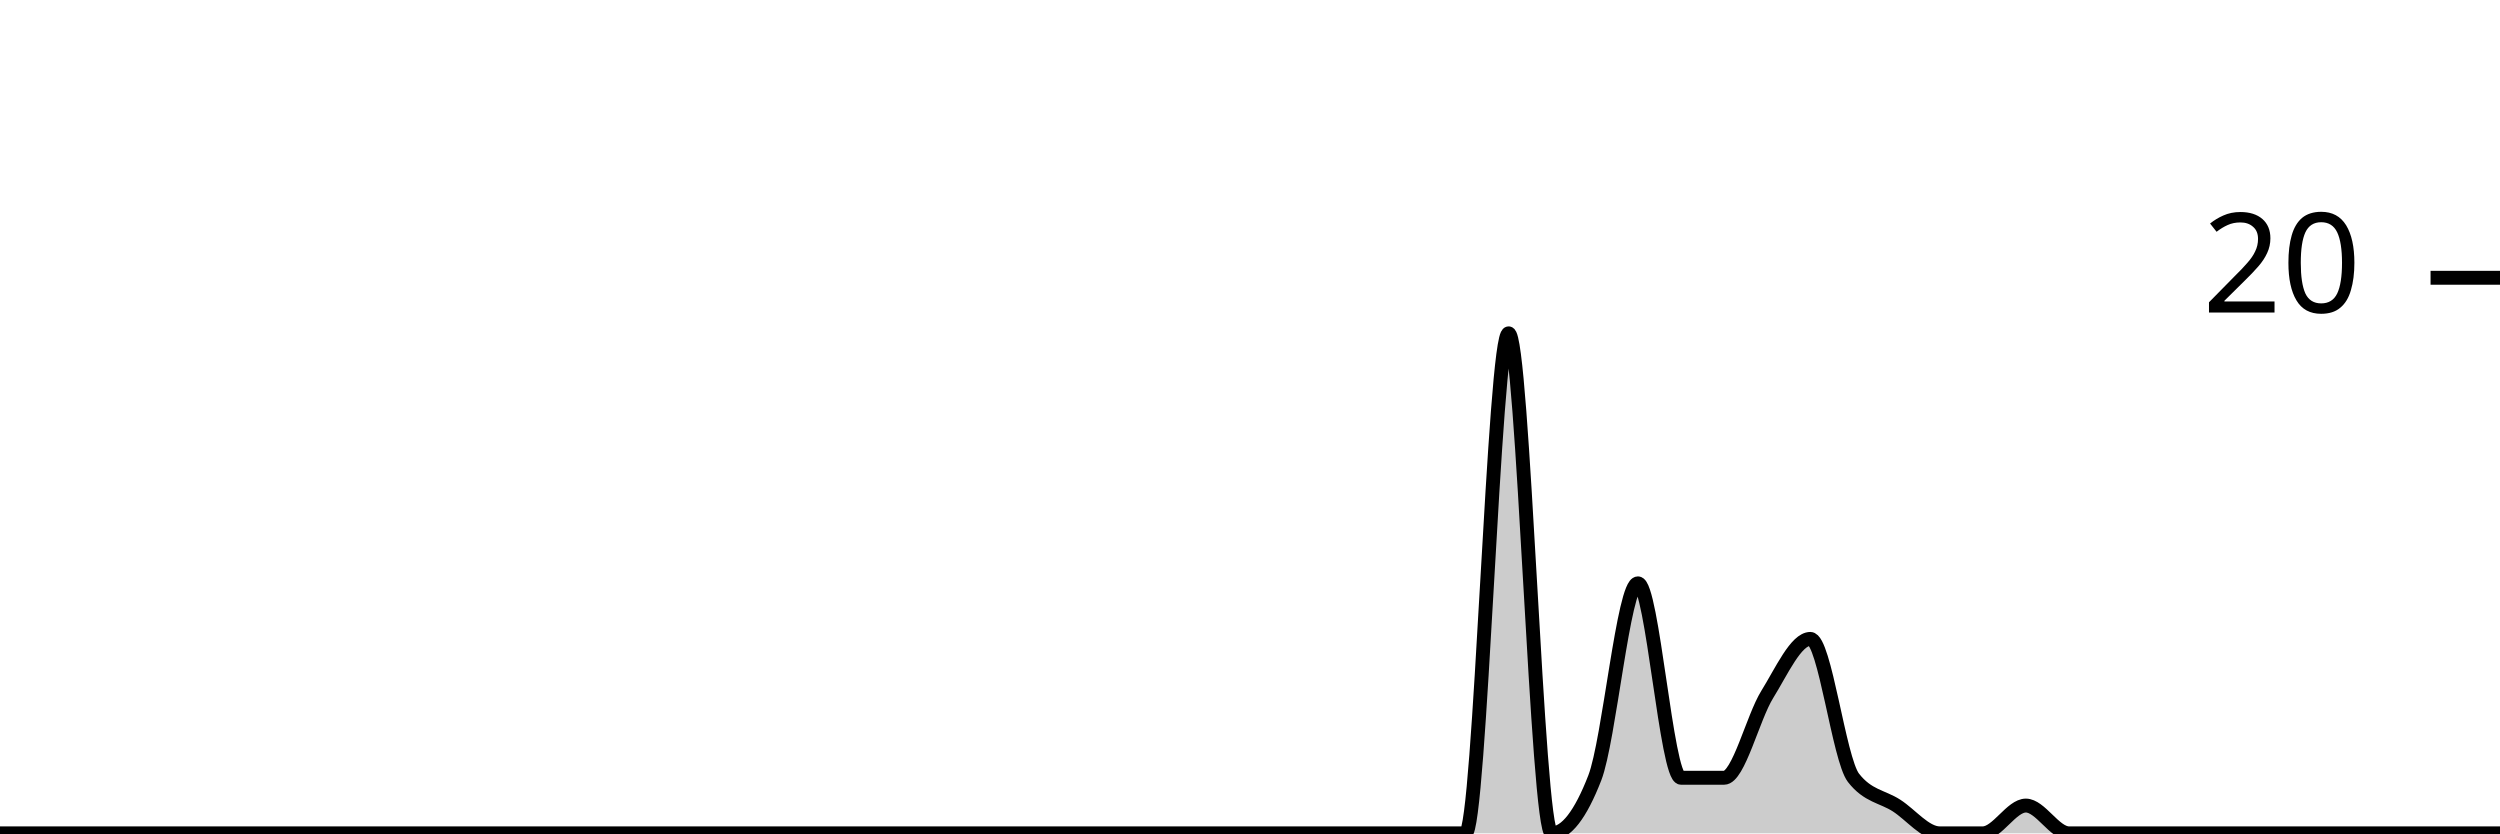
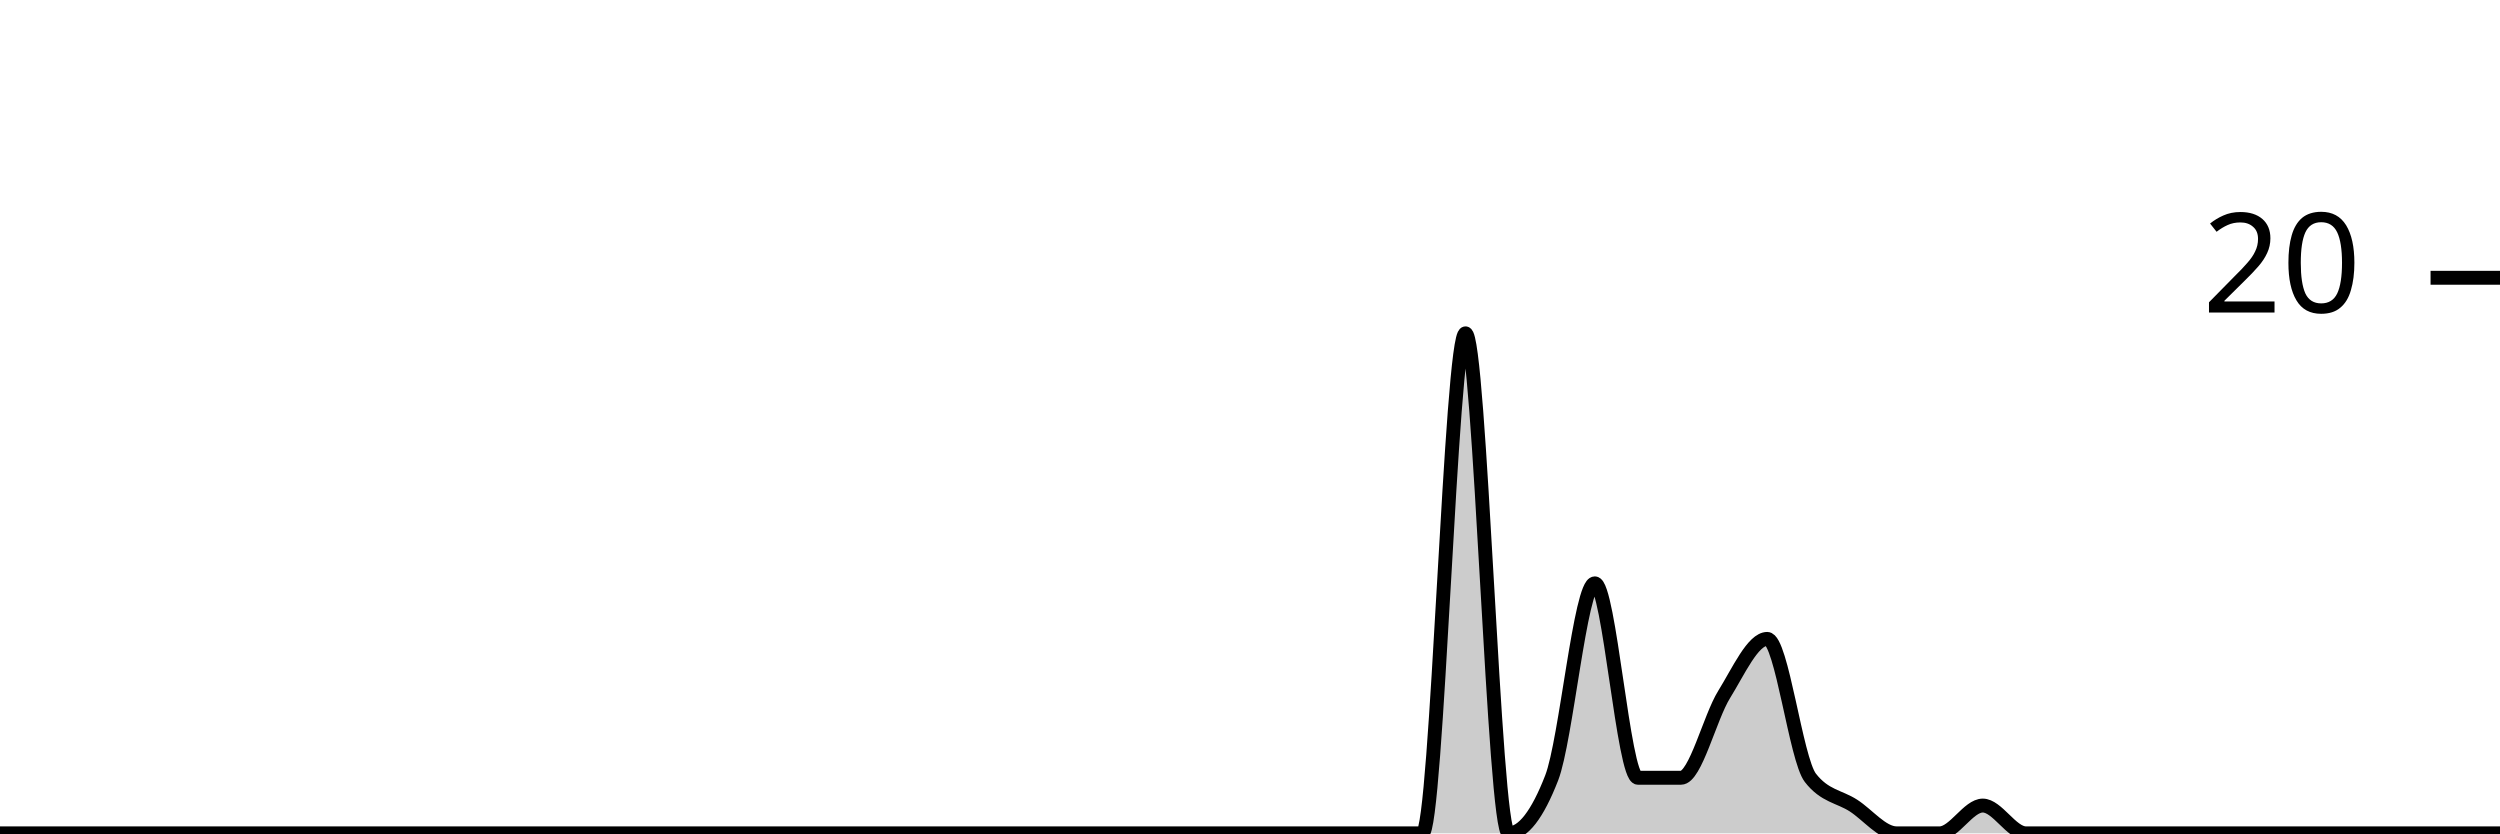
<svg xmlns="http://www.w3.org/2000/svg" viewBox="0 0 180 60">
  <g transform="translate(0,20)">
-     <path class="area" fill="rgba(0, 0, 0, 0.2)" d="M0,40C1.034,40,2.069,40,3.103,40C4.138,40,5.172,40,6.207,40C7.241,40,8.276,40,9.31,40C10.345,40,11.379,40,12.414,40C13.448,40,14.483,40,15.517,40C16.552,40,17.586,40,18.621,40C19.655,40,20.69,40,21.724,40C22.759,40,23.793,40,24.828,40C25.862,40,26.897,40,27.931,40C28.966,40,30,40,31.034,40C32.069,40,33.103,40,34.138,40C35.172,40,36.207,40,37.241,40C38.276,40,39.31,40,40.345,40C41.379,40,42.414,40,43.448,40C44.483,40,45.517,40,46.552,40C47.586,40,48.621,40,49.655,40C50.69,40,51.724,40,52.759,40C53.793,40,54.828,40,55.862,40C56.897,40,57.931,40,58.966,40C60,40,61.034,40,62.069,40C63.103,40,64.138,40,65.172,40C66.207,40,67.241,40,68.276,40C69.31,40,70.345,40,71.379,40C72.414,40,73.448,40,74.483,40C75.517,40,76.552,40,77.586,40C78.621,40,79.655,40,80.69,40C81.724,40,82.759,40,83.793,40C84.828,40,85.862,40,86.897,40C87.931,40,88.966,40,90,40C91.034,40,92.069,40,93.103,40C94.138,40,95.172,40,96.207,40C97.241,40,98.276,40,99.31,40C100.345,40,101.379,40,102.414,40C103.448,40,104.483,40,105.517,40C106.552,40,107.586,4,108.621,4C109.655,4,110.69,40,111.724,40C112.759,40,113.793,38.667,114.828,36C115.862,33.333,116.897,22,117.931,22C118.966,22,120,36,121.034,36C122.069,36,123.103,36,124.138,36C125.172,36,126.207,31.667,127.241,30C128.276,28.333,129.31,26,130.345,26C131.379,26,132.414,34.667,133.448,36C134.483,37.333,135.517,37.333,136.552,38C137.586,38.667,138.621,40,139.655,40C140.69,40,141.724,40,142.759,40C143.793,40,144.828,38,145.862,38C146.897,38,147.931,40,148.966,40C150,40,151.034,40,152.069,40C153.103,40,154.138,40,155.172,40C156.207,40,157.241,40,158.276,40C159.31,40,160.345,40,161.379,40C162.414,40,163.448,40,164.483,40C165.517,40,166.552,40,167.586,40C168.621,40,169.655,40,170.69,40C171.724,40,172.759,40,173.793,40C174.828,40,175.862,40,176.897,40C177.931,40,178.966,40,180,40L180,40C178.966,40,177.931,40,176.897,40C175.862,40,174.828,40,173.793,40C172.759,40,171.724,40,170.69,40C169.655,40,168.621,40,167.586,40C166.552,40,165.517,40,164.483,40C163.448,40,162.414,40,161.379,40C160.345,40,159.31,40,158.276,40C157.241,40,156.207,40,155.172,40C154.138,40,153.103,40,152.069,40C151.034,40,150,40,148.966,40C147.931,40,146.897,40,145.862,40C144.828,40,143.793,40,142.759,40C141.724,40,140.69,40,139.655,40C138.621,40,137.586,40,136.552,40C135.517,40,134.483,40,133.448,40C132.414,40,131.379,40,130.345,40C129.31,40,128.276,40,127.241,40C126.207,40,125.172,40,124.138,40C123.103,40,122.069,40,121.034,40C120,40,118.966,40,117.931,40C116.897,40,115.862,40,114.828,40C113.793,40,112.759,40,111.724,40C110.69,40,109.655,40,108.621,40C107.586,40,106.552,40,105.517,40C104.483,40,103.448,40,102.414,40C101.379,40,100.345,40,99.31,40C98.276,40,97.241,40,96.207,40C95.172,40,94.138,40,93.103,40C92.069,40,91.034,40,90,40C88.966,40,87.931,40,86.897,40C85.862,40,84.828,40,83.793,40C82.759,40,81.724,40,80.69,40C79.655,40,78.621,40,77.586,40C76.552,40,75.517,40,74.483,40C73.448,40,72.414,40,71.379,40C70.345,40,69.31,40,68.276,40C67.241,40,66.207,40,65.172,40C64.138,40,63.103,40,62.069,40C61.034,40,60,40,58.966,40C57.931,40,56.897,40,55.862,40C54.828,40,53.793,40,52.759,40C51.724,40,50.69,40,49.655,40C48.621,40,47.586,40,46.552,40C45.517,40,44.483,40,43.448,40C42.414,40,41.379,40,40.345,40C39.31,40,38.276,40,37.241,40C36.207,40,35.172,40,34.138,40C33.103,40,32.069,40,31.034,40C30,40,28.966,40,27.931,40C26.897,40,25.862,40,24.828,40C23.793,40,22.759,40,21.724,40C20.69,40,19.655,40,18.621,40C17.586,40,16.552,40,15.517,40C14.483,40,13.448,40,12.414,40C11.379,40,10.345,40,9.31,40C8.276,40,7.241,40,6.207,40C5.172,40,4.138,40,3.103,40C2.069,40,1.034,40,0,40Z" />
-     <path class="line" stroke="black" fill="none" d="M0,40C1.034,40,2.069,40,3.103,40C4.138,40,5.172,40,6.207,40C7.241,40,8.276,40,9.31,40C10.345,40,11.379,40,12.414,40C13.448,40,14.483,40,15.517,40C16.552,40,17.586,40,18.621,40C19.655,40,20.69,40,21.724,40C22.759,40,23.793,40,24.828,40C25.862,40,26.897,40,27.931,40C28.966,40,30,40,31.034,40C32.069,40,33.103,40,34.138,40C35.172,40,36.207,40,37.241,40C38.276,40,39.31,40,40.345,40C41.379,40,42.414,40,43.448,40C44.483,40,45.517,40,46.552,40C47.586,40,48.621,40,49.655,40C50.69,40,51.724,40,52.759,40C53.793,40,54.828,40,55.862,40C56.897,40,57.931,40,58.966,40C60,40,61.034,40,62.069,40C63.103,40,64.138,40,65.172,40C66.207,40,67.241,40,68.276,40C69.31,40,70.345,40,71.379,40C72.414,40,73.448,40,74.483,40C75.517,40,76.552,40,77.586,40C78.621,40,79.655,40,80.69,40C81.724,40,82.759,40,83.793,40C84.828,40,85.862,40,86.897,40C87.931,40,88.966,40,90,40C91.034,40,92.069,40,93.103,40C94.138,40,95.172,40,96.207,40C97.241,40,98.276,40,99.31,40C100.345,40,101.379,40,102.414,40C103.448,40,104.483,40,105.517,40C106.552,40,107.586,4,108.621,4C109.655,4,110.69,40,111.724,40C112.759,40,113.793,38.667,114.828,36C115.862,33.333,116.897,22,117.931,22C118.966,22,120,36,121.034,36C122.069,36,123.103,36,124.138,36C125.172,36,126.207,31.667,127.241,30C128.276,28.333,129.31,26,130.345,26C131.379,26,132.414,34.667,133.448,36C134.483,37.333,135.517,37.333,136.552,38C137.586,38.667,138.621,40,139.655,40C140.69,40,141.724,40,142.759,40C143.793,40,144.828,38,145.862,38C146.897,38,147.931,40,148.966,40C150,40,151.034,40,152.069,40C153.103,40,154.138,40,155.172,40C156.207,40,157.241,40,158.276,40C159.31,40,160.345,40,161.379,40C162.414,40,163.448,40,164.483,40C165.517,40,166.552,40,167.586,40C168.621,40,169.655,40,170.69,40C171.724,40,172.759,40,173.793,40C174.828,40,175.862,40,176.897,40C177.931,40,178.966,40,180,40" />
+     <path class="area" fill="rgba(0, 0, 0, 0.2)" d="M0,40C1.034,40,2.069,40,3.103,40C4.138,40,5.172,40,6.207,40C7.241,40,8.276,40,9.31,40C10.345,40,11.379,40,12.414,40C13.448,40,14.483,40,15.517,40C16.552,40,17.586,40,18.621,40C19.655,40,20.69,40,21.724,40C22.759,40,23.793,40,24.828,40C25.862,40,26.897,40,27.931,40C28.966,40,30,40,31.034,40C32.069,40,33.103,40,34.138,40C35.172,40,36.207,40,37.241,40C38.276,40,39.31,40,40.345,40C41.379,40,42.414,40,43.448,40C44.483,40,45.517,40,46.552,40C47.586,40,48.621,40,49.655,40C50.69,40,51.724,40,52.759,40C53.793,40,54.828,40,55.862,40C56.897,40,57.931,40,58.966,40C60,40,61.034,40,62.069,40C63.103,40,64.138,40,65.172,40C66.207,40,67.241,40,68.276,40C69.31,40,70.345,40,71.379,40C72.414,40,73.448,40,74.483,40C75.517,40,76.552,40,77.586,40C78.621,40,79.655,40,80.69,40C81.724,40,82.759,40,83.793,40C84.828,40,85.862,40,86.897,40C87.931,40,88.966,40,90,40C91.034,40,92.069,40,93.103,40C94.138,40,95.172,40,96.207,40C97.241,40,98.276,40,99.31,40C100.345,40,101.379,40,102.414,40C103.448,40,104.483,4,105.517,4C106.552,4,107.586,40,108.621,40C109.655,40,110.69,38.667,111.724,36C112.759,33.333,113.793,22,114.828,22C115.862,22,116.897,36,117.931,36C118.966,36,120,36,121.034,36C122.069,36,123.103,31.667,124.138,30C125.172,28.333,126.207,26,127.241,26C128.276,26,129.31,34.667,130.345,36C131.379,37.333,132.414,37.333,133.448,38C134.483,38.667,135.517,40,136.552,40C137.586,40,138.621,40,139.655,40C140.69,40,141.724,38,142.759,38C143.793,38,144.828,40,145.862,40C146.897,40,147.931,40,148.966,40C150,40,151.034,40,152.069,40C153.103,40,154.138,40,155.172,40C156.207,40,157.241,40,158.276,40C159.31,40,160.345,40,161.379,40C162.414,40,163.448,40,164.483,40C165.517,40,166.552,40,167.586,40C168.621,40,169.655,40,170.69,40C171.724,40,172.759,40,173.793,40C174.828,40,175.862,40,176.897,40C177.931,40,178.966,40,180,40L180,40C178.966,40,177.931,40,176.897,40C175.862,40,174.828,40,173.793,40C172.759,40,171.724,40,170.69,40C169.655,40,168.621,40,167.586,40C166.552,40,165.517,40,164.483,40C163.448,40,162.414,40,161.379,40C160.345,40,159.31,40,158.276,40C157.241,40,156.207,40,155.172,40C154.138,40,153.103,40,152.069,40C151.034,40,150,40,148.966,40C147.931,40,146.897,40,145.862,40C144.828,40,143.793,40,142.759,40C141.724,40,140.69,40,139.655,40C138.621,40,137.586,40,136.552,40C135.517,40,134.483,40,133.448,40C132.414,40,131.379,40,130.345,40C129.31,40,128.276,40,127.241,40C126.207,40,125.172,40,124.138,40C123.103,40,122.069,40,121.034,40C120,40,118.966,40,117.931,40C116.897,40,115.862,40,114.828,40C113.793,40,112.759,40,111.724,40C110.69,40,109.655,40,108.621,40C107.586,40,106.552,40,105.517,40C104.483,40,103.448,40,102.414,40C101.379,40,100.345,40,99.31,40C98.276,40,97.241,40,96.207,40C95.172,40,94.138,40,93.103,40C92.069,40,91.034,40,90,40C88.966,40,87.931,40,86.897,40C85.862,40,84.828,40,83.793,40C82.759,40,81.724,40,80.69,40C79.655,40,78.621,40,77.586,40C76.552,40,75.517,40,74.483,40C73.448,40,72.414,40,71.379,40C70.345,40,69.31,40,68.276,40C67.241,40,66.207,40,65.172,40C64.138,40,63.103,40,62.069,40C61.034,40,60,40,58.966,40C57.931,40,56.897,40,55.862,40C54.828,40,53.793,40,52.759,40C51.724,40,50.69,40,49.655,40C48.621,40,47.586,40,46.552,40C45.517,40,44.483,40,43.448,40C42.414,40,41.379,40,40.345,40C39.31,40,38.276,40,37.241,40C36.207,40,35.172,40,34.138,40C33.103,40,32.069,40,31.034,40C30,40,28.966,40,27.931,40C26.897,40,25.862,40,24.828,40C23.793,40,22.759,40,21.724,40C20.69,40,19.655,40,18.621,40C17.586,40,16.552,40,15.517,40C14.483,40,13.448,40,12.414,40C11.379,40,10.345,40,9.31,40C8.276,40,7.241,40,6.207,40C5.172,40,4.138,40,3.103,40C2.069,40,1.034,40,0,40Z" />
+     <path class="line" stroke="black" fill="none" d="M0,40C1.034,40,2.069,40,3.103,40C4.138,40,5.172,40,6.207,40C7.241,40,8.276,40,9.31,40C10.345,40,11.379,40,12.414,40C13.448,40,14.483,40,15.517,40C16.552,40,17.586,40,18.621,40C19.655,40,20.69,40,21.724,40C22.759,40,23.793,40,24.828,40C25.862,40,26.897,40,27.931,40C28.966,40,30,40,31.034,40C32.069,40,33.103,40,34.138,40C35.172,40,36.207,40,37.241,40C38.276,40,39.31,40,40.345,40C41.379,40,42.414,40,43.448,40C44.483,40,45.517,40,46.552,40C47.586,40,48.621,40,49.655,40C50.69,40,51.724,40,52.759,40C53.793,40,54.828,40,55.862,40C56.897,40,57.931,40,58.966,40C60,40,61.034,40,62.069,40C63.103,40,64.138,40,65.172,40C66.207,40,67.241,40,68.276,40C69.31,40,70.345,40,71.379,40C72.414,40,73.448,40,74.483,40C75.517,40,76.552,40,77.586,40C78.621,40,79.655,40,80.69,40C81.724,40,82.759,40,83.793,40C84.828,40,85.862,40,86.897,40C87.931,40,88.966,40,90,40C91.034,40,92.069,40,93.103,40C94.138,40,95.172,40,96.207,40C97.241,40,98.276,40,99.31,40C100.345,40,101.379,40,102.414,40C103.448,40,104.483,4,105.517,4C106.552,4,107.586,40,108.621,40C109.655,40,110.69,38.667,111.724,36C112.759,33.333,113.793,22,114.828,22C115.862,22,116.897,36,117.931,36C118.966,36,120,36,121.034,36C122.069,36,123.103,31.667,124.138,30C125.172,28.333,126.207,26,127.241,26C128.276,26,129.31,34.667,130.345,36C131.379,37.333,132.414,37.333,133.448,38C134.483,38.667,135.517,40,136.552,40C137.586,40,138.621,40,139.655,40C140.69,40,141.724,38,142.759,38C143.793,38,144.828,40,145.862,40C146.897,40,147.931,40,148.966,40C150,40,151.034,40,152.069,40C153.103,40,154.138,40,155.172,40C156.207,40,157.241,40,158.276,40C159.31,40,160.345,40,161.379,40C162.414,40,163.448,40,164.483,40C165.517,40,166.552,40,167.586,40C168.621,40,169.655,40,170.69,40C171.724,40,172.759,40,173.793,40C174.828,40,175.862,40,176.897,40C177.931,40,178.966,40,180,40" />
    <path class="axis-ceiling" stroke-width="1" stroke="black" fill="none" d="M175,0L180,0" />
    <text class="axis-ceiling-label" font-family="sans-serif" text-anchor="end" font-size="10px" x="170" y="2.5">20</text>
  </g>
</svg>
